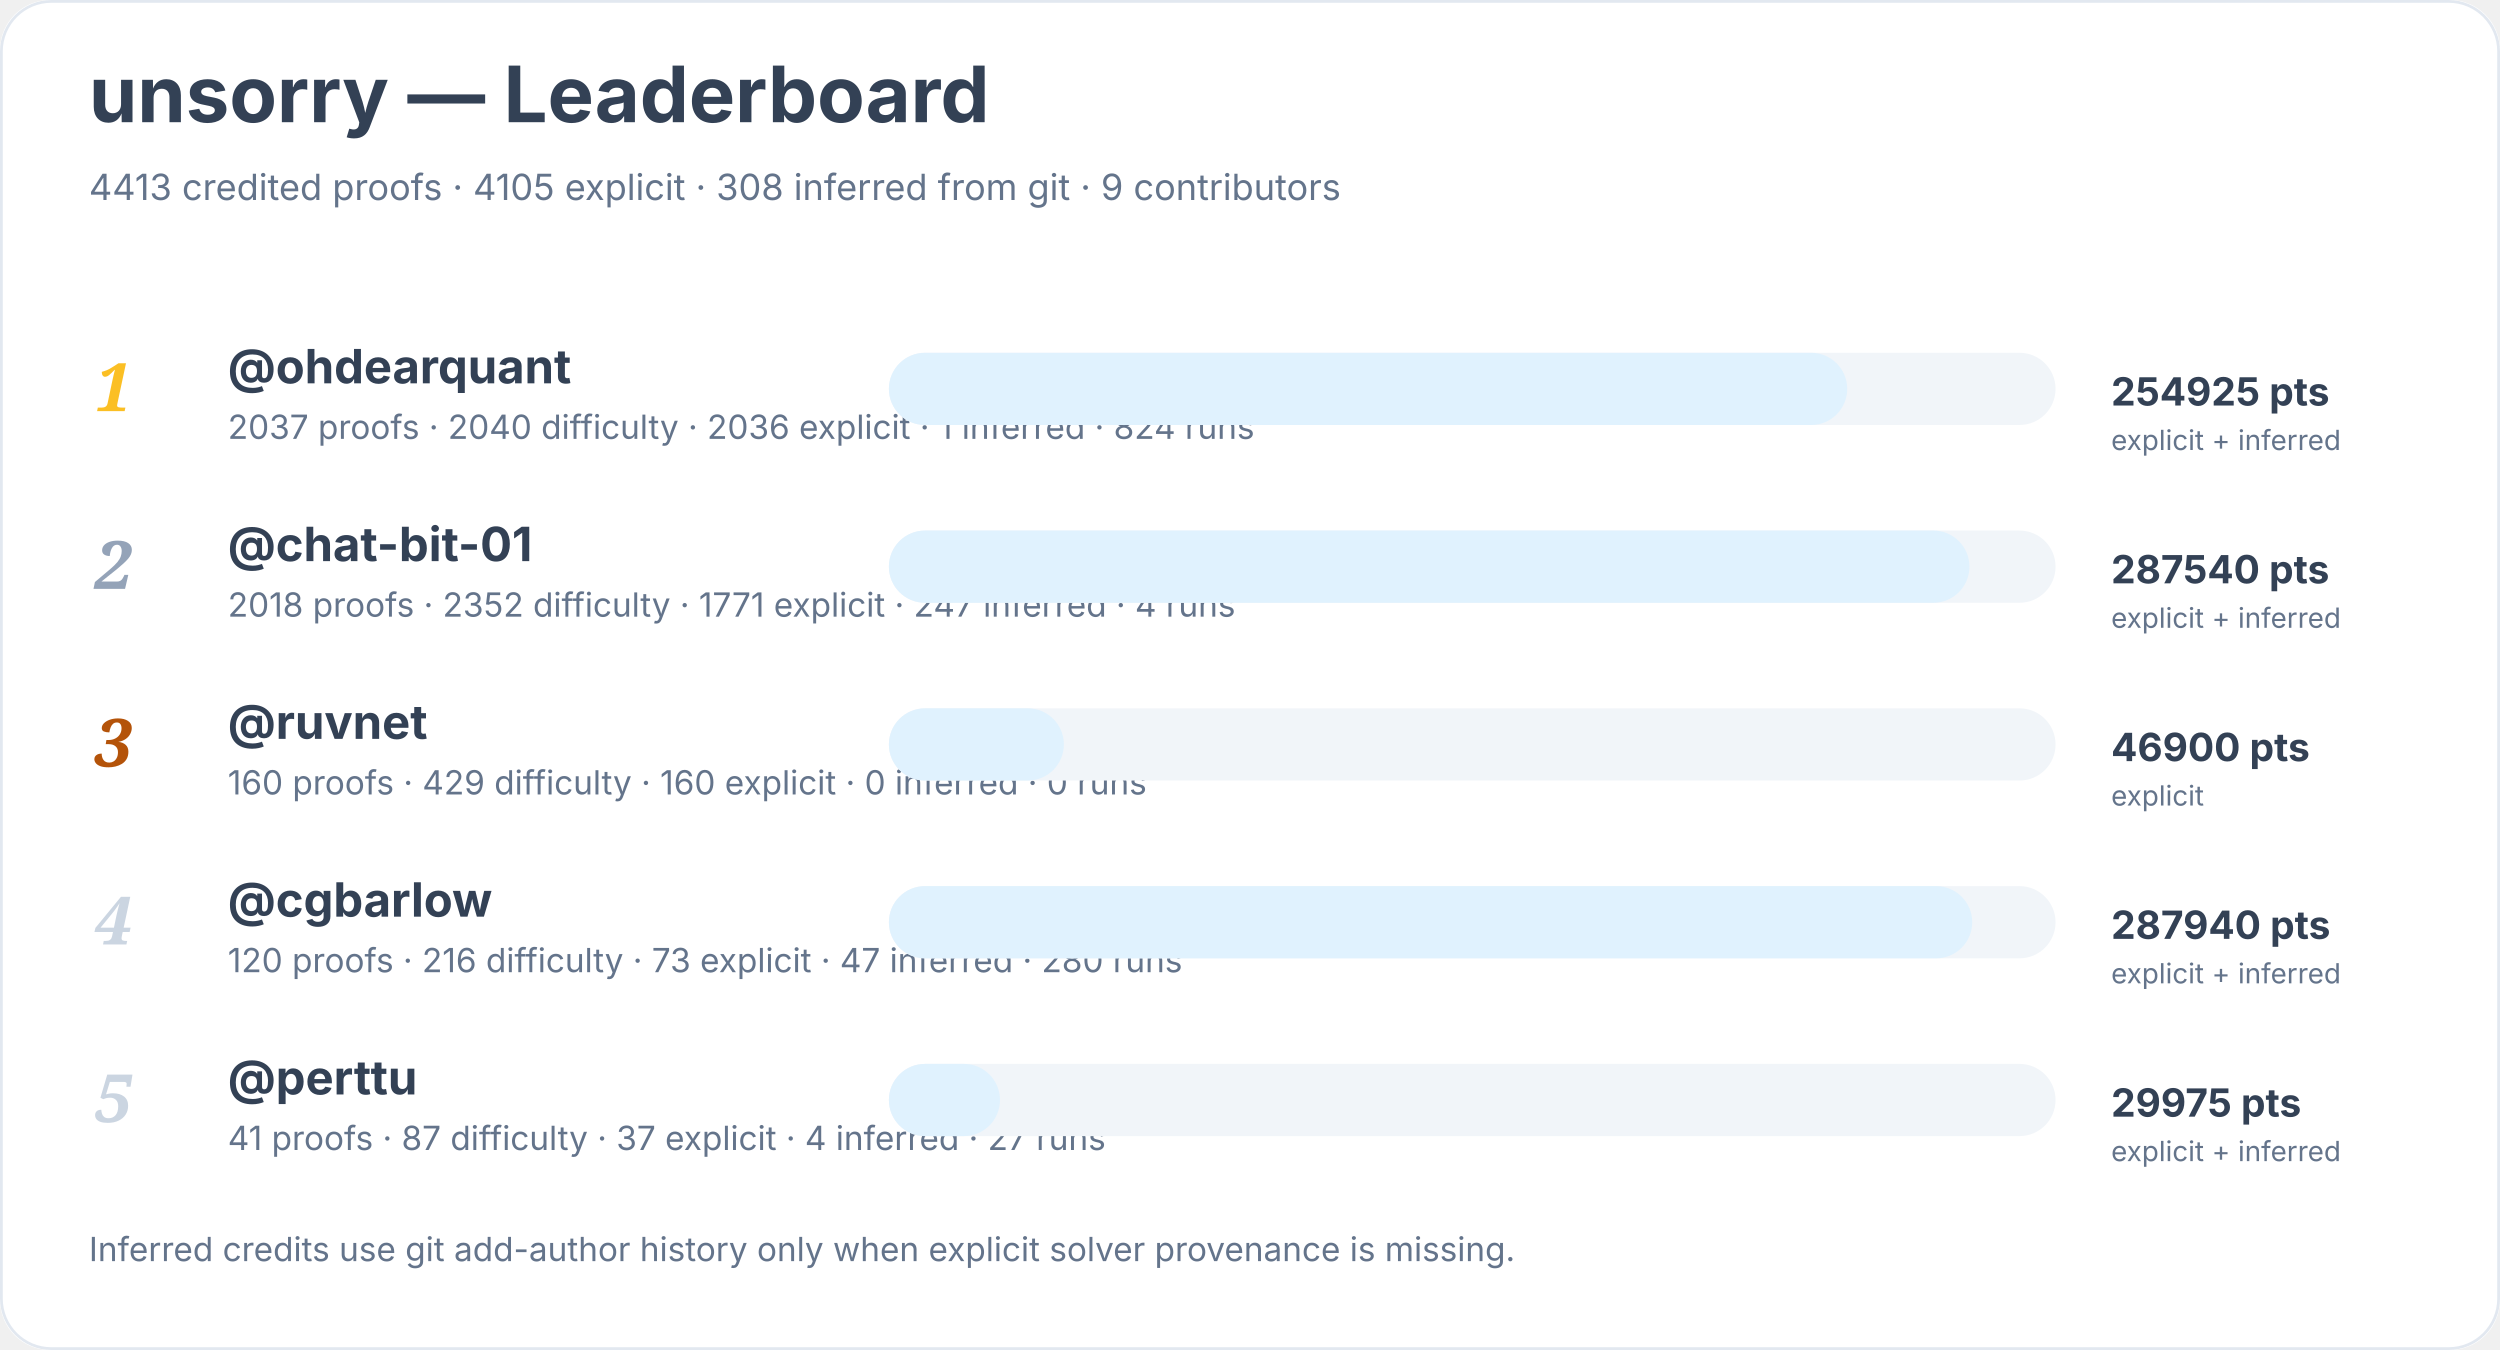
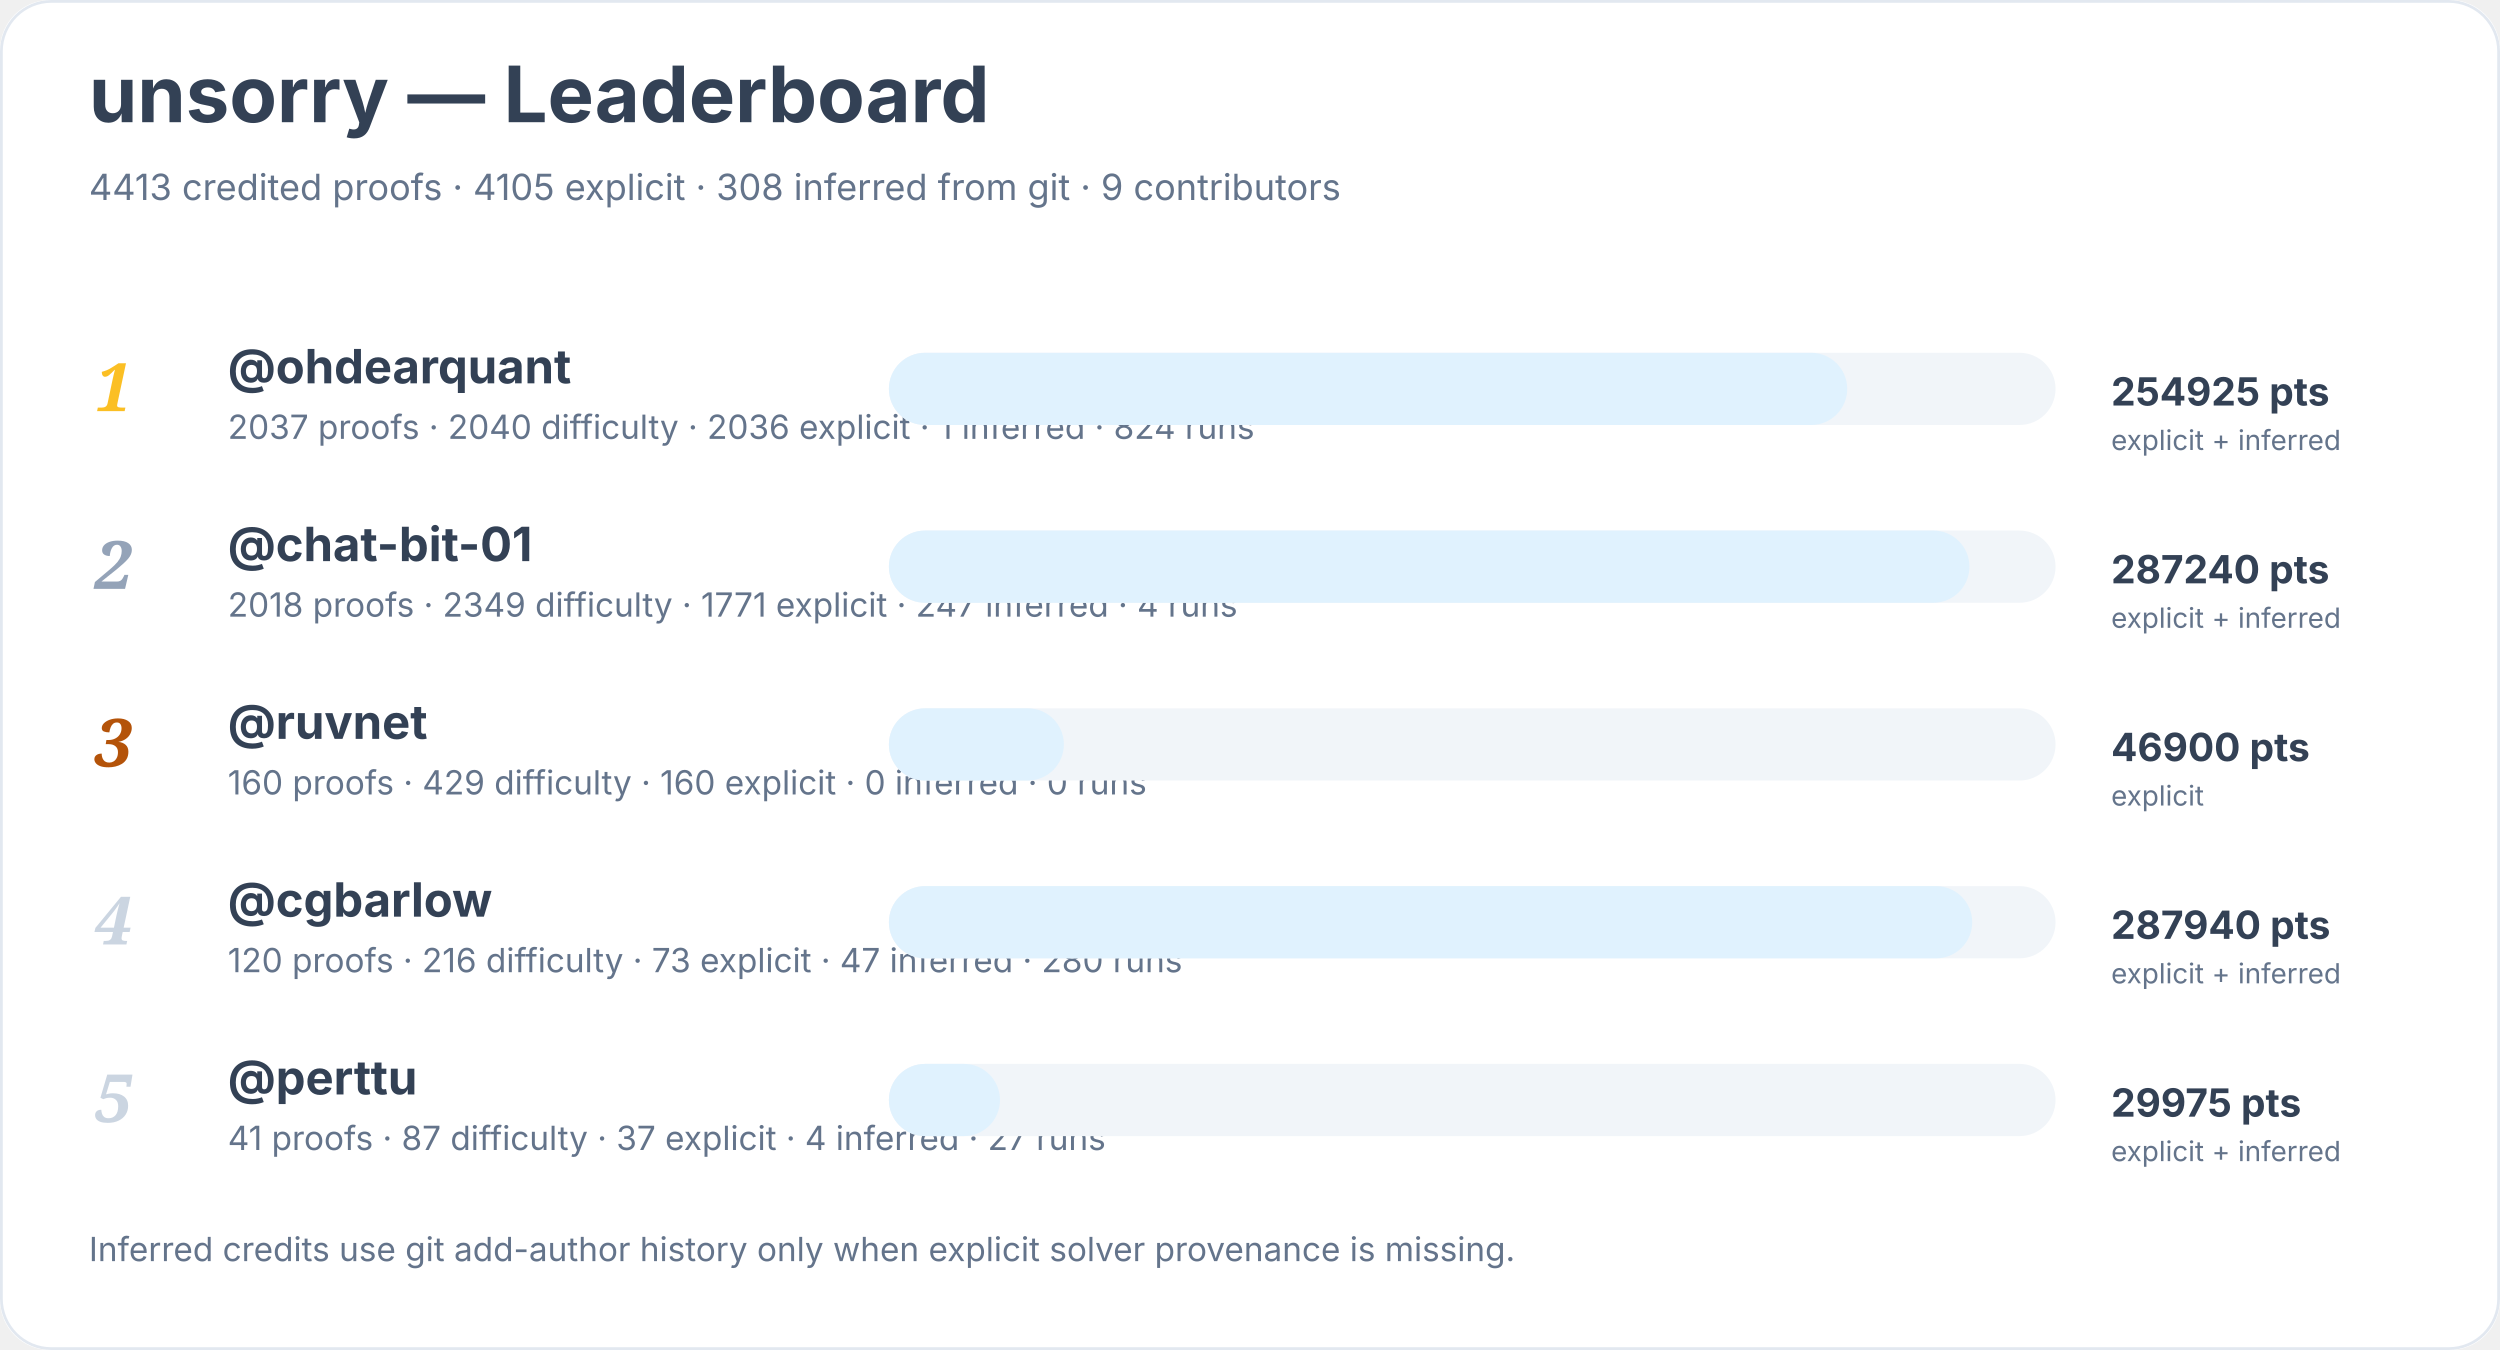
<svg xmlns="http://www.w3.org/2000/svg" width="900" height="486" viewBox="0 0 900 486" role="img" aria-labelledby="title desc">
  <rect width="900" height="100%" rx="18" fill="#ffffff" />
  <rect x="0.5" y="0.5" width="899" height="485" rx="18" fill="none" stroke="#e2e8f0" />
  <text x="32" y="44" font-family="Inter, system-ui, sans-serif" font-size="28" font-weight="700" fill="#334155">unsorry — Leaderboard</text>
  <text x="32" y="72" font-family="Inter, system-ui, sans-serif" font-size="13" fill="#64748b">4413 credited proofs · 4105 explicit · 308 inferred from git · 9 contributors</text>
  <text x="34" y="148" font-family="Georgia, serif" font-size="24" font-style="italic" font-weight="700" fill="#fbbf24">1</text>
  <a href="https://github.com/ohdearquant">
    <text x="82" y="138" font-family="Inter, system-ui, sans-serif" font-size="17" font-weight="650" fill="#334155">@ohdearquant</text>
  </a>
  <text x="82" y="158" font-family="Inter, system-ui, sans-serif" font-size="12" fill="#64748b">2037 proofs · 2040 difficulty · 2036 explicit · 1 inferred · 824 runs</text>
  <rect x="320" y="127" width="420" height="26" rx="13" fill="#f1f5f9" />
  <rect x="320" y="127" width="345" height="26" rx="13" fill="#e0f2fe" />
  <text x="760" y="146" font-family="Inter, system-ui, sans-serif" font-size="14" font-weight="700" fill="#334155">254925 pts</text>
  <text x="760" y="162" font-family="Inter, system-ui, sans-serif" font-size="10" fill="#64748b">explicit + inferred</text>
  <text x="34" y="212" font-family="Georgia, serif" font-size="24" font-style="italic" font-weight="700" fill="#94a3b8">2</text>
  <a href="https://github.com/chat-bit-01">
    <text x="82" y="202" font-family="Inter, system-ui, sans-serif" font-size="17" font-weight="650" fill="#334155">@chat-bit-01</text>
  </a>
-   <text x="82" y="222" font-family="Inter, system-ui, sans-serif" font-size="12" fill="#64748b">2018 proofs · 2352 difficulty · 1771 explicit · 247 inferred · 4 runs</text>
+   <text x="82" y="222" font-family="Inter, system-ui, sans-serif" font-size="12" fill="#64748b">2018 proofs · 2349 difficulty · 1771 explicit · 247 inferred · 4 runs</text>
  <rect x="320" y="191" width="420" height="26" rx="13" fill="#f1f5f9" />
  <rect x="320" y="191" width="389" height="26" rx="13" fill="#e0f2fe" />
-   <text x="760" y="210" font-family="Inter, system-ui, sans-serif" font-size="14" font-weight="700" fill="#334155">287540 pts</text>
+   <text x="760" y="210" font-family="Inter, system-ui, sans-serif" font-size="14" font-weight="700" fill="#334155">287240 pts</text>
  <text x="760" y="226" font-family="Inter, system-ui, sans-serif" font-size="10" fill="#64748b">explicit + inferred</text>
  <text x="34" y="276" font-family="Georgia, serif" font-size="24" font-style="italic" font-weight="700" fill="#b45309">3</text>
  <a href="https://github.com/ruvnet">
    <text x="82" y="266" font-family="Inter, system-ui, sans-serif" font-size="17" font-weight="650" fill="#334155">@ruvnet</text>
  </a>
  <text x="82" y="286" font-family="Inter, system-ui, sans-serif" font-size="12" fill="#64748b">160 proofs · 429 difficulty · 160 explicit · 0 inferred · 0 runs</text>
  <rect x="320" y="255" width="420" height="26" rx="13" fill="#f1f5f9" />
  <rect x="320" y="255" width="63" height="26" rx="13" fill="#e0f2fe" />
  <text x="760" y="274" font-family="Inter, system-ui, sans-serif" font-size="14" font-weight="700" fill="#334155">46900 pts</text>
  <text x="760" y="290" font-family="Inter, system-ui, sans-serif" font-size="10" fill="#64748b">explicit</text>
  <text x="34" y="340" font-family="Georgia, serif" font-size="24" font-style="italic" font-weight="700" fill="#cbd5e1">4</text>
  <a href="https://github.com/cgbarlow">
    <text x="82" y="330" font-family="Inter, system-ui, sans-serif" font-size="17" font-weight="650" fill="#334155">@cgbarlow</text>
  </a>
  <text x="82" y="350" font-family="Inter, system-ui, sans-serif" font-size="12" fill="#64748b">120 proofs · 216 difficulty · 73 explicit · 47 inferred · 280 runs</text>
  <rect x="320" y="319" width="420" height="26" rx="13" fill="#f1f5f9" />
  <rect x="320" y="319" width="390" height="26" rx="13" fill="#e0f2fe" />
  <text x="760" y="338" font-family="Inter, system-ui, sans-serif" font-size="14" font-weight="700" fill="#334155">287940 pts</text>
  <text x="760" y="354" font-family="Inter, system-ui, sans-serif" font-size="10" fill="#64748b">explicit + inferred</text>
  <text x="34" y="404" font-family="Georgia, serif" font-size="24" font-style="italic" font-weight="700" fill="#cbd5e1">5</text>
  <a href="https://github.com/perttu">
    <text x="82" y="394" font-family="Inter, system-ui, sans-serif" font-size="17" font-weight="650" fill="#334155">@perttu</text>
  </a>
  <text x="82" y="414" font-family="Inter, system-ui, sans-serif" font-size="12" fill="#64748b">41 proofs · 87 difficulty · 37 explicit · 4 inferred · 27 runs</text>
  <rect x="320" y="383" width="420" height="26" rx="13" fill="#f1f5f9" />
  <rect x="320" y="383" width="40" height="26" rx="13" fill="#e0f2fe" />
  <text x="760" y="402" font-family="Inter, system-ui, sans-serif" font-size="14" font-weight="700" fill="#334155">29975 pts</text>
  <text x="760" y="418" font-family="Inter, system-ui, sans-serif" font-size="10" fill="#64748b">explicit + inferred</text>
  <text x="32" y="454" font-family="Inter, system-ui, sans-serif" font-size="12" fill="#64748b">Inferred credits use git add-author history only when explicit solver provenance is missing.</text>
</svg>
